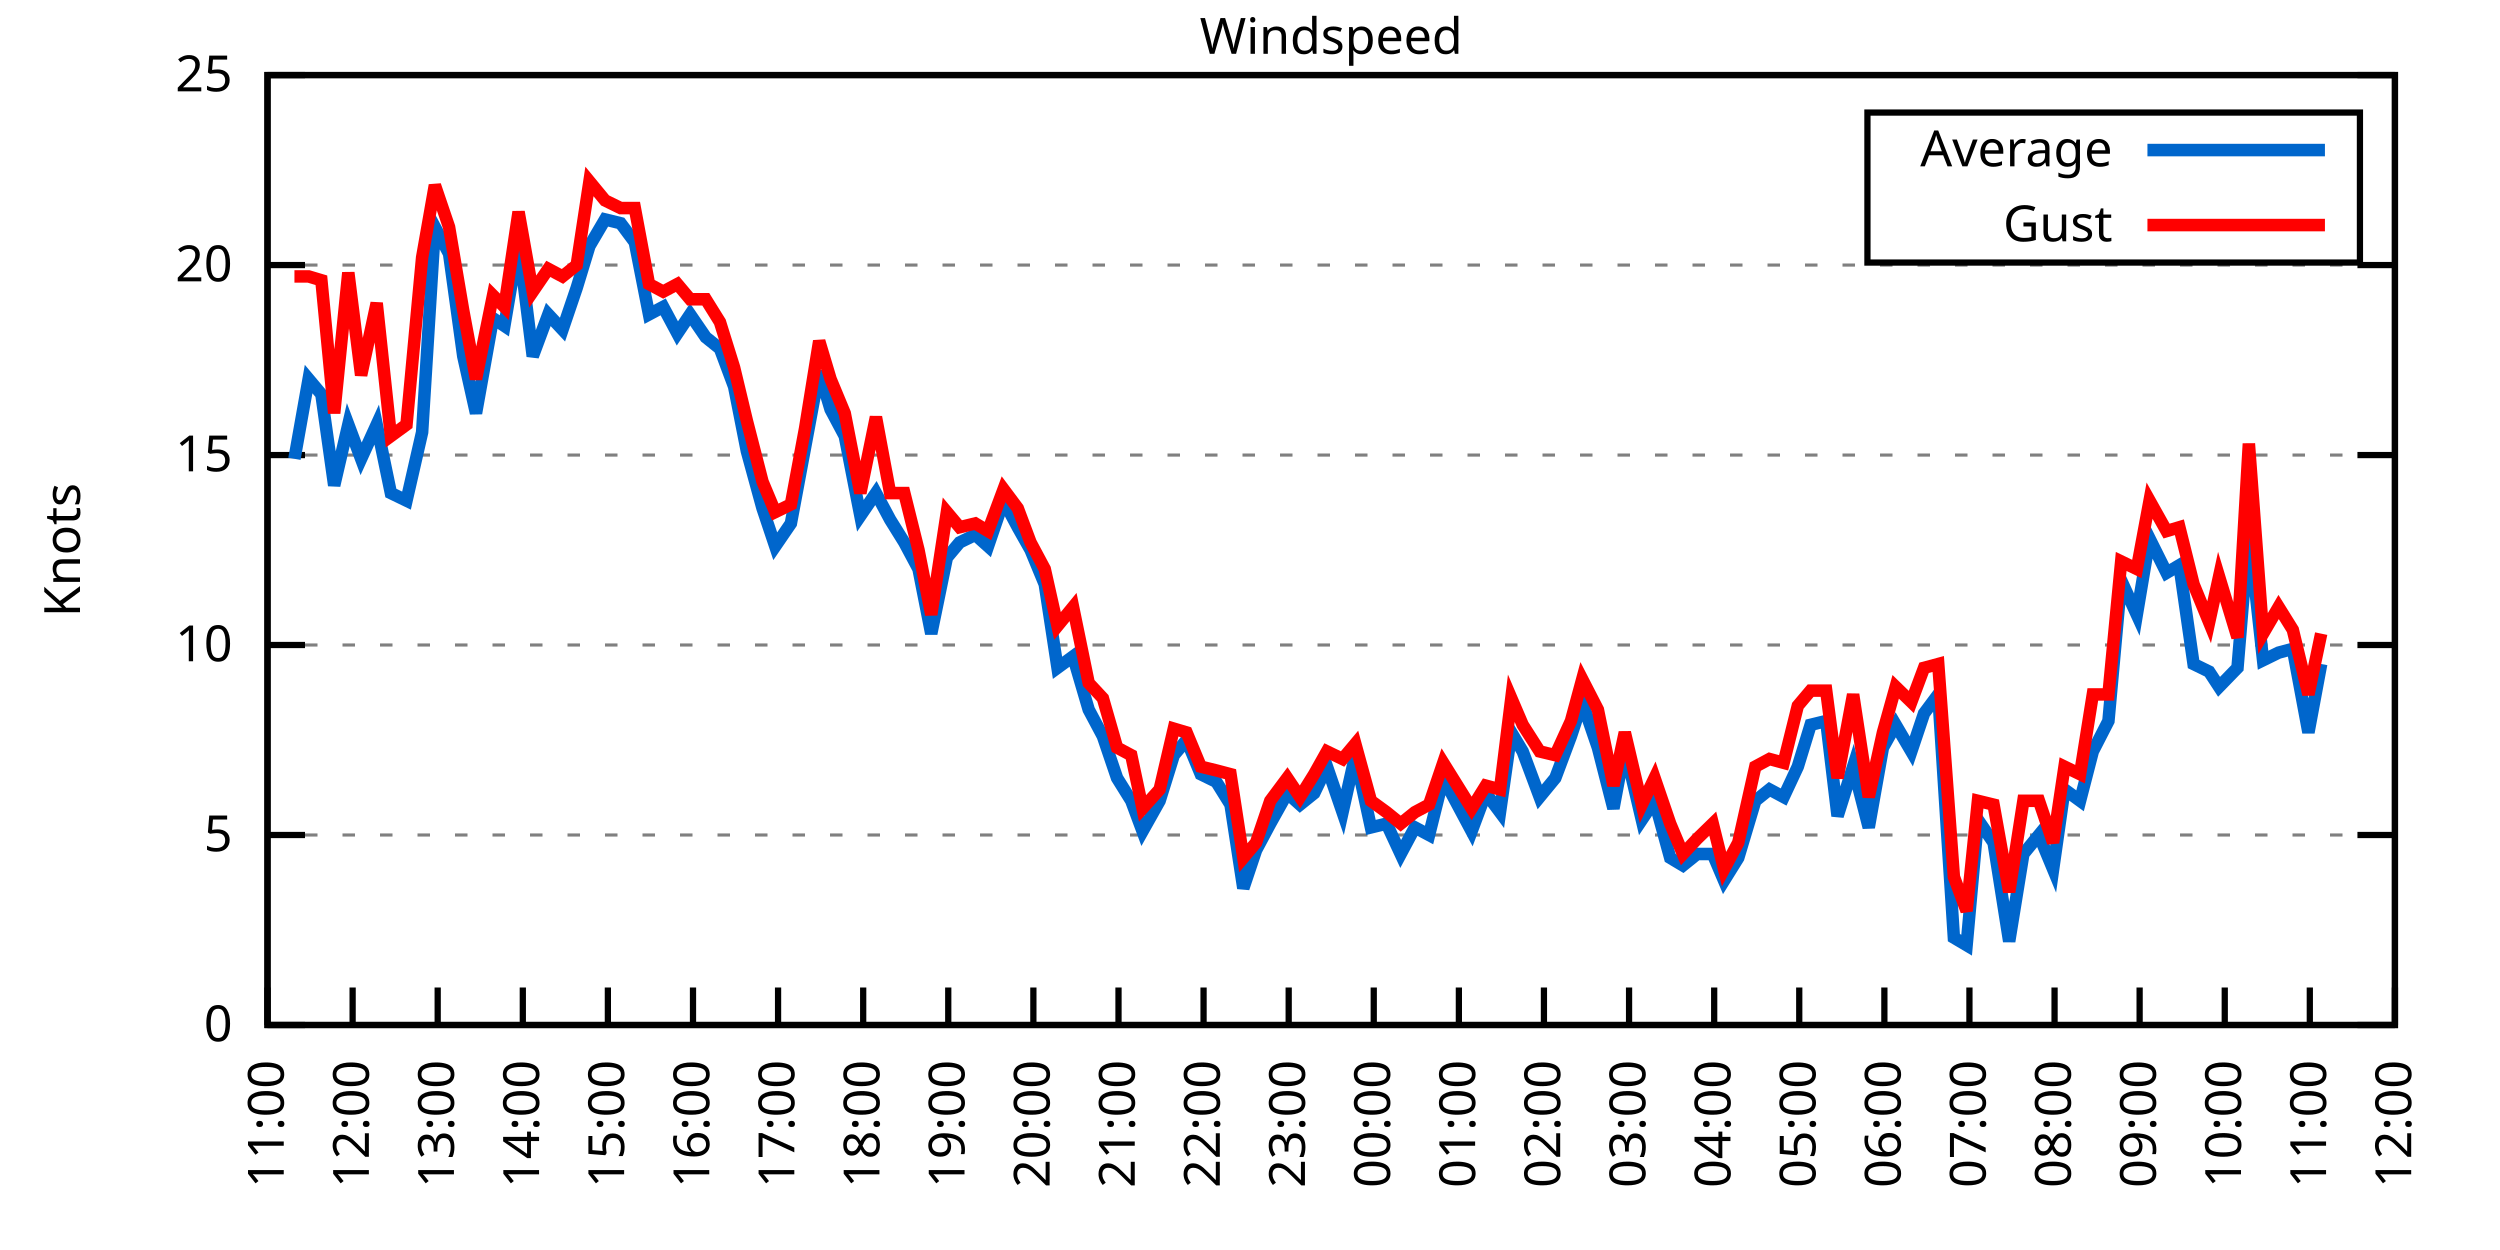
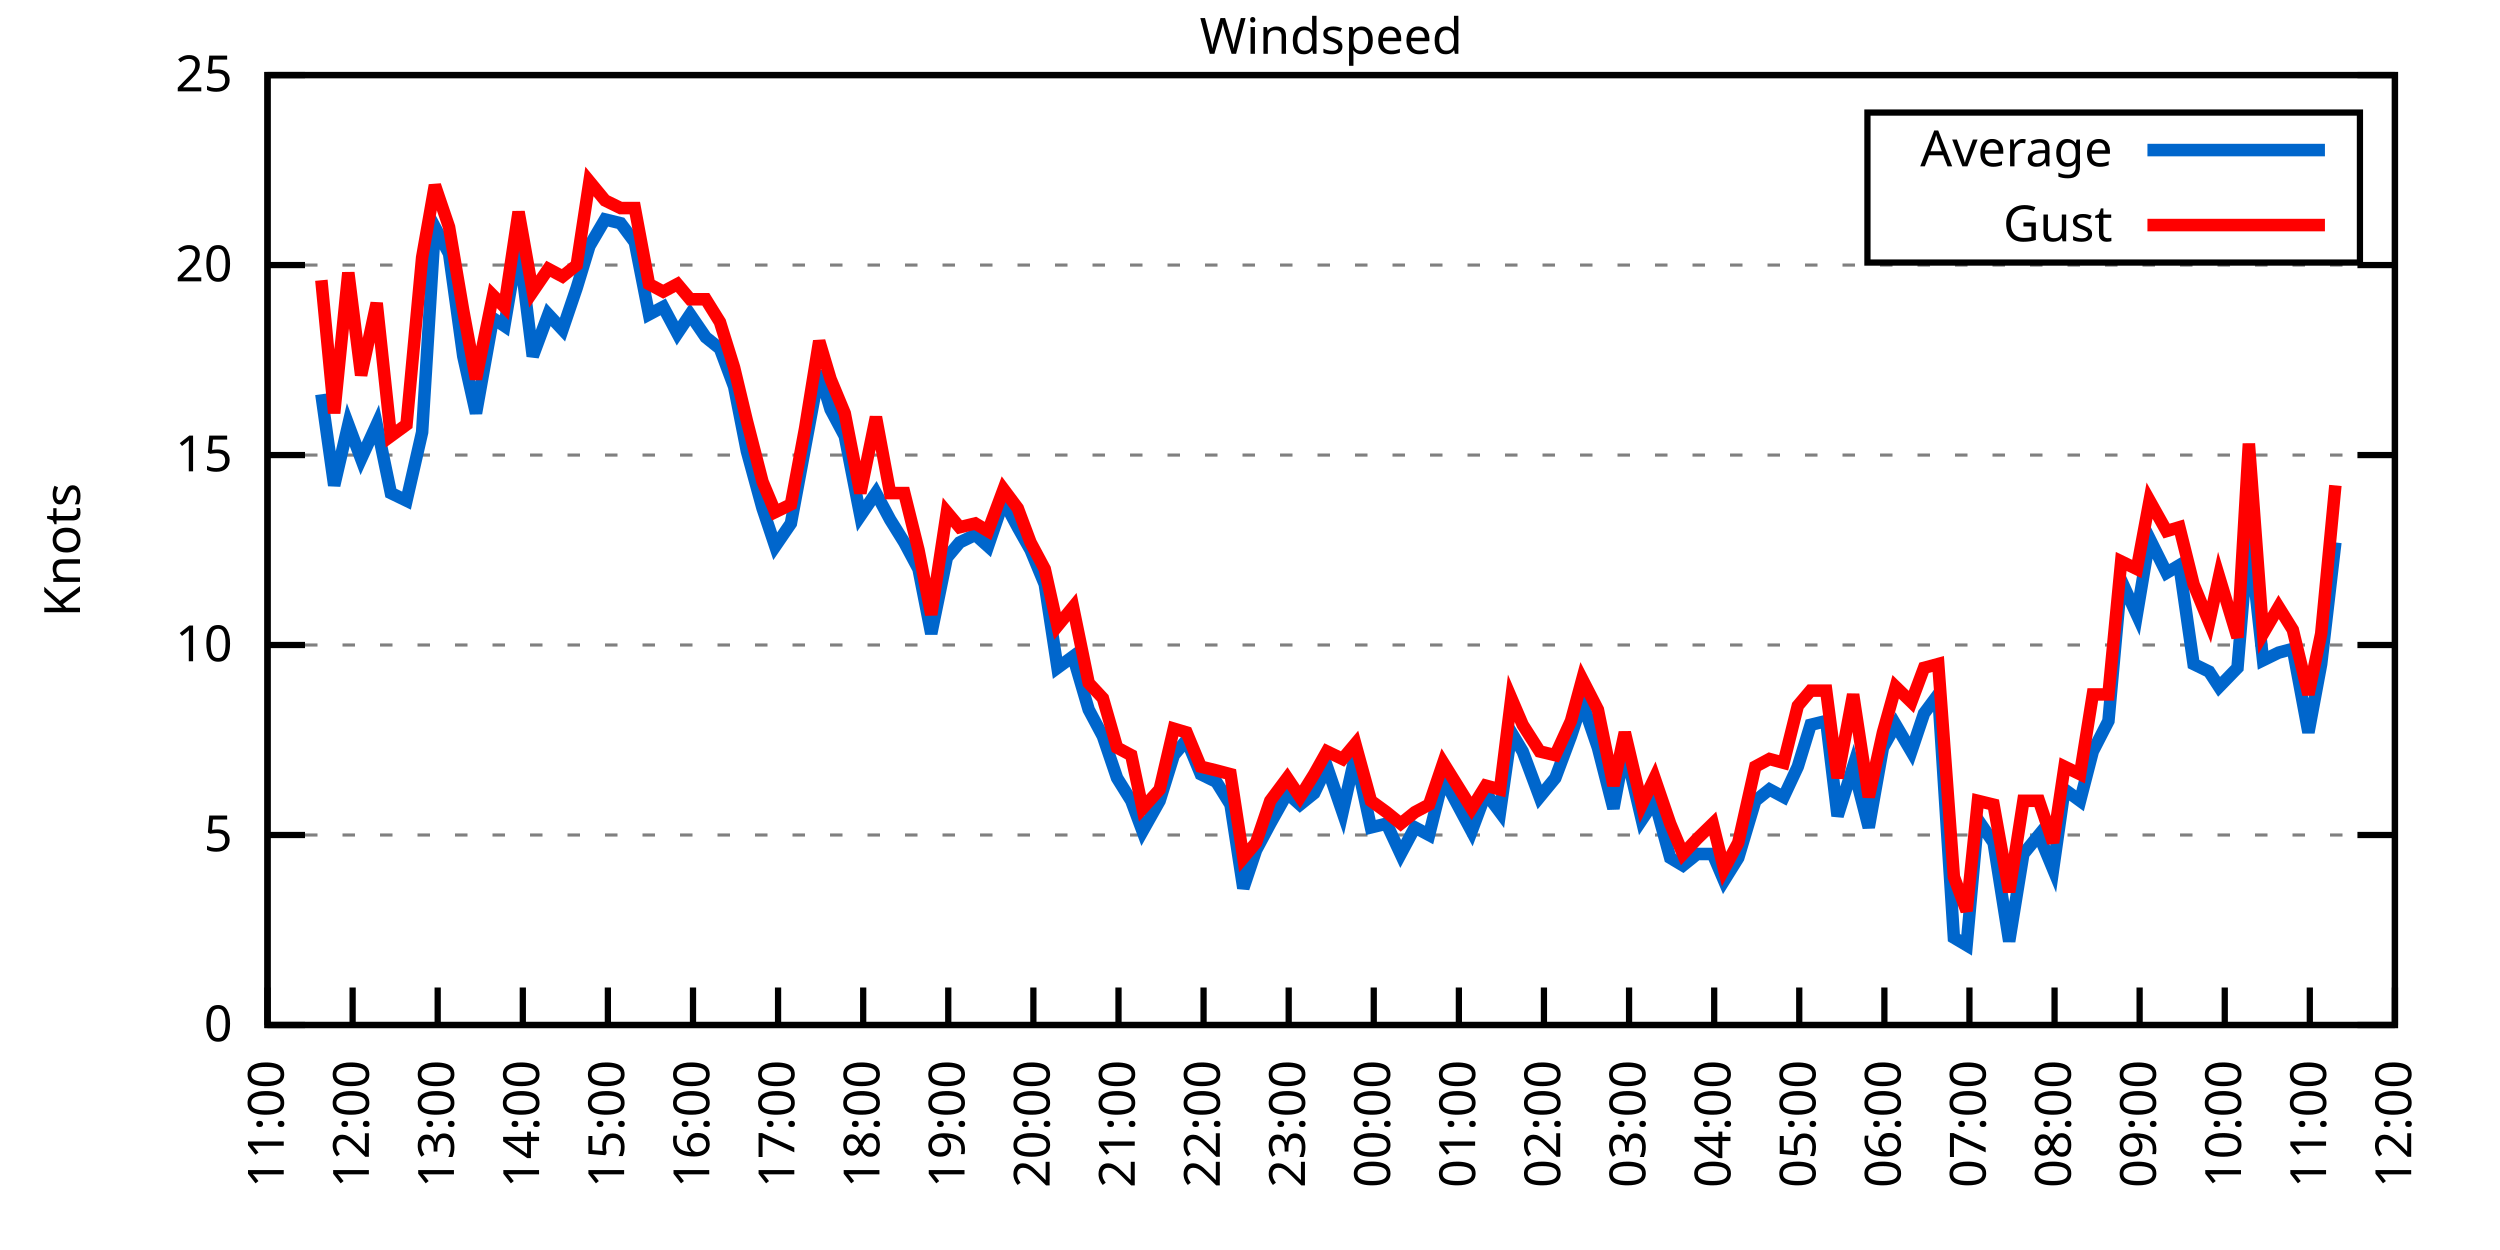
<svg xmlns="http://www.w3.org/2000/svg" xmlns:xlink="http://www.w3.org/1999/xlink" width="400" height="200" viewBox="0 0 400 200">
  <g id="gnuplot_canvas">
    <rect x="0" y="0" width="400" height="200" fill="none" />
    <defs>
      <circle id="gpDot" r="0.5" stroke-width="0.5" stroke="currentColor" />
      <path id="gpPt0" stroke-width="0.333" stroke="currentColor" d="M-1,0 h2 M0,-1 v2" />
      <path id="gpPt1" stroke-width="0.333" stroke="currentColor" d="M-1,-1 L1,1 M1,-1 L-1,1" />
      <path id="gpPt2" stroke-width="0.333" stroke="currentColor" d="M-1,0 L1,0 M0,-1 L0,1 M-1,-1 L1,1 M-1,1 L1,-1" />
      <rect id="gpPt3" stroke-width="0.333" stroke="currentColor" x="-1" y="-1" width="2" height="2" />
      <rect id="gpPt4" stroke-width="0.333" stroke="currentColor" fill="currentColor" x="-1" y="-1" width="2" height="2" />
      <circle id="gpPt5" stroke-width="0.333" stroke="currentColor" cx="0" cy="0" r="1" />
      <use xlink:href="#gpPt5" id="gpPt6" fill="currentColor" stroke="none" />
      <path id="gpPt7" stroke-width="0.333" stroke="currentColor" d="M0,-1.33 L-1.33,0.67 L1.33,0.67 z" />
      <use xlink:href="#gpPt7" id="gpPt8" fill="currentColor" stroke="none" />
      <use xlink:href="#gpPt7" id="gpPt9" stroke="currentColor" transform="rotate(180)" />
      <use xlink:href="#gpPt9" id="gpPt10" fill="currentColor" stroke="none" />
      <use xlink:href="#gpPt3" id="gpPt11" stroke="currentColor" transform="rotate(45)" />
      <use xlink:href="#gpPt11" id="gpPt12" fill="currentColor" stroke="none" />
      <path id="gpPt13" stroke-width="0.333" stroke="currentColor" d="M0,1.330 L1.265,0.411 L0.782,-1.067 L-0.782,-1.076 L-1.265,0.411 z" />
      <use xlink:href="#gpPt13" id="gpPt14" fill="currentColor" stroke="none" />
      <filter id="textbox" filterUnits="objectBoundingBox" x="0" y="0" height="1" width="1">
        <feFlood flood-color="white" flood-opacity="1" result="bgnd" />
        <feComposite in="SourceGraphic" in2="bgnd" operator="atop" />
      </filter>
      <filter id="greybox" filterUnits="objectBoundingBox" x="0" y="0" height="1" width="1">
        <feFlood flood-color="lightgrey" flood-opacity="1" result="grey" />
        <feComposite in="SourceGraphic" in2="grey" operator="atop" />
      </filter>
    </defs>
    <g fill="none" color="white" stroke="currentColor" stroke-width="1.00" stroke-linecap="butt" stroke-linejoin="miter">
</g>
    <g fill="none" color="black" stroke="currentColor" stroke-width="1.00" stroke-linecap="butt" stroke-linejoin="miter">
      <g stroke="none" shape-rendering="crispEdges">
        <polygon fill="rgb(255, 255, 255)" points="42.80,164.00 383.18,164.00 383.18,12.02 42.80,12.02 " />
      </g>
    </g>
    <g fill="none" color="black" stroke="currentColor" stroke-width="1.00" stroke-linecap="butt" stroke-linejoin="miter">
</g>
    <g fill="none" color="black" stroke="black" stroke-width="0.50" stroke-linecap="butt" stroke-linejoin="miter">
</g>
    <g fill="none" color="gray" stroke="currentColor" stroke-width="0.50" stroke-linecap="butt" stroke-linejoin="miter">
      <path stroke="gray" stroke-dasharray="2,4" class="gridline" d="M42.80,164.00 L383.19,164.00  " />
    </g>
    <g fill="none" color="gray" stroke="gray" stroke-width="1.00" stroke-linecap="butt" stroke-linejoin="miter">
</g>
    <g fill="none" color="black" stroke="currentColor" stroke-width="1.00" stroke-linecap="butt" stroke-linejoin="miter">
      <path stroke="black" d="M42.80,164.00 L48.80,164.00 M383.19,164.00 L377.19,164.00  " />
      <g transform="translate(37.20,166.60)" stroke="none" fill="black" font-family="Sans" font-size="8.00" text-anchor="end">
        <text>
          <tspan font-family="Sans"> 0</tspan>
        </text>
      </g>
    </g>
    <g fill="none" color="black" stroke="currentColor" stroke-width="1.00" stroke-linecap="butt" stroke-linejoin="miter">
</g>
    <g fill="none" color="black" stroke="black" stroke-width="0.50" stroke-linecap="butt" stroke-linejoin="miter">
</g>
    <g fill="none" color="gray" stroke="currentColor" stroke-width="0.50" stroke-linecap="butt" stroke-linejoin="miter">
      <path stroke="gray" stroke-dasharray="2,4" class="gridline" d="M42.80,133.60 L383.19,133.60  " />
    </g>
    <g fill="none" color="gray" stroke="gray" stroke-width="1.00" stroke-linecap="butt" stroke-linejoin="miter">
</g>
    <g fill="none" color="black" stroke="currentColor" stroke-width="1.00" stroke-linecap="butt" stroke-linejoin="miter">
      <path stroke="black" d="M42.80,133.60 L48.80,133.60 M383.19,133.60 L377.19,133.60  " />
      <g transform="translate(37.20,136.20)" stroke="none" fill="black" font-family="Sans" font-size="8.00" text-anchor="end">
        <text>
          <tspan font-family="Sans"> 5</tspan>
        </text>
      </g>
    </g>
    <g fill="none" color="black" stroke="currentColor" stroke-width="1.00" stroke-linecap="butt" stroke-linejoin="miter">
</g>
    <g fill="none" color="black" stroke="black" stroke-width="0.50" stroke-linecap="butt" stroke-linejoin="miter">
</g>
    <g fill="none" color="gray" stroke="currentColor" stroke-width="0.50" stroke-linecap="butt" stroke-linejoin="miter">
      <path stroke="gray" stroke-dasharray="2,4" class="gridline" d="M42.80,103.20 L383.19,103.20  " />
    </g>
    <g fill="none" color="gray" stroke="gray" stroke-width="1.00" stroke-linecap="butt" stroke-linejoin="miter">
</g>
    <g fill="none" color="black" stroke="currentColor" stroke-width="1.00" stroke-linecap="butt" stroke-linejoin="miter">
      <path stroke="black" d="M42.80,103.20 L48.80,103.20 M383.19,103.20 L377.19,103.20  " />
      <g transform="translate(37.20,105.80)" stroke="none" fill="black" font-family="Sans" font-size="8.00" text-anchor="end">
        <text>
          <tspan font-family="Sans"> 10</tspan>
        </text>
      </g>
    </g>
    <g fill="none" color="black" stroke="currentColor" stroke-width="1.00" stroke-linecap="butt" stroke-linejoin="miter">
</g>
    <g fill="none" color="black" stroke="black" stroke-width="0.50" stroke-linecap="butt" stroke-linejoin="miter">
</g>
    <g fill="none" color="gray" stroke="currentColor" stroke-width="0.50" stroke-linecap="butt" stroke-linejoin="miter">
      <path stroke="gray" stroke-dasharray="2,4" class="gridline" d="M42.80,72.81 L383.19,72.81  " />
    </g>
    <g fill="none" color="gray" stroke="gray" stroke-width="1.00" stroke-linecap="butt" stroke-linejoin="miter">
</g>
    <g fill="none" color="black" stroke="currentColor" stroke-width="1.00" stroke-linecap="butt" stroke-linejoin="miter">
      <path stroke="black" d="M42.80,72.81 L48.80,72.81 M383.19,72.81 L377.19,72.81  " />
      <g transform="translate(37.20,75.41)" stroke="none" fill="black" font-family="Sans" font-size="8.00" text-anchor="end">
        <text>
          <tspan font-family="Sans"> 15</tspan>
        </text>
      </g>
    </g>
    <g fill="none" color="black" stroke="currentColor" stroke-width="1.00" stroke-linecap="butt" stroke-linejoin="miter">
</g>
    <g fill="none" color="black" stroke="black" stroke-width="0.50" stroke-linecap="butt" stroke-linejoin="miter">
</g>
    <g fill="none" color="gray" stroke="currentColor" stroke-width="0.50" stroke-linecap="butt" stroke-linejoin="miter">
      <path stroke="gray" stroke-dasharray="2,4" class="gridline" d="M42.80,42.41 L383.19,42.41  " />
    </g>
    <g fill="none" color="gray" stroke="gray" stroke-width="1.00" stroke-linecap="butt" stroke-linejoin="miter">
</g>
    <g fill="none" color="black" stroke="currentColor" stroke-width="1.00" stroke-linecap="butt" stroke-linejoin="miter">
      <path stroke="black" d="M42.80,42.41 L48.80,42.41 M383.19,42.41 L377.19,42.41  " />
      <g transform="translate(37.20,45.01)" stroke="none" fill="black" font-family="Sans" font-size="8.00" text-anchor="end">
        <text>
          <tspan font-family="Sans"> 20</tspan>
        </text>
      </g>
    </g>
    <g fill="none" color="black" stroke="currentColor" stroke-width="1.00" stroke-linecap="butt" stroke-linejoin="miter">
</g>
    <g fill="none" color="black" stroke="black" stroke-width="0.50" stroke-linecap="butt" stroke-linejoin="miter">
</g>
    <g fill="none" color="gray" stroke="currentColor" stroke-width="0.50" stroke-linecap="butt" stroke-linejoin="miter">
      <path stroke="gray" stroke-dasharray="2,4" class="gridline" d="M42.80,12.01 L383.19,12.01  " />
    </g>
    <g fill="none" color="gray" stroke="gray" stroke-width="1.00" stroke-linecap="butt" stroke-linejoin="miter">
</g>
    <g fill="none" color="black" stroke="currentColor" stroke-width="1.00" stroke-linecap="butt" stroke-linejoin="miter">
      <path stroke="black" d="M42.80,12.01 L48.80,12.01 M383.19,12.01 L377.19,12.01  " />
      <g transform="translate(37.20,14.61)" stroke="none" fill="black" font-family="Sans" font-size="8.00" text-anchor="end">
        <text>
          <tspan font-family="Sans"> 25</tspan>
        </text>
      </g>
    </g>
    <g fill="none" color="black" stroke="currentColor" stroke-width="1.00" stroke-linecap="butt" stroke-linejoin="miter">
      <path stroke="black" d="M42.80,164.00 L42.80,158.00  " />
      <g transform="translate(45.40,169.60) rotate(270.00)" stroke="none" fill="black" font-family="Sans" font-size="8.00" text-anchor="end">
        <text>
          <tspan font-family="Sans">11:00</tspan>
        </text>
      </g>
    </g>
    <g fill="none" color="black" stroke="currentColor" stroke-width="1.00" stroke-linecap="butt" stroke-linejoin="miter">
      <path stroke="black" d="M56.42,164.00 L56.42,158.00  " />
      <g transform="translate(59.02,169.60) rotate(270.00)" stroke="none" fill="black" font-family="Sans" font-size="8.00" text-anchor="end">
        <text>
          <tspan font-family="Sans">12:00</tspan>
        </text>
      </g>
    </g>
    <g fill="none" color="black" stroke="currentColor" stroke-width="1.00" stroke-linecap="butt" stroke-linejoin="miter">
      <path stroke="black" d="M70.03,164.00 L70.03,158.00  " />
      <g transform="translate(72.63,169.60) rotate(270.00)" stroke="none" fill="black" font-family="Sans" font-size="8.00" text-anchor="end">
        <text>
          <tspan font-family="Sans">13:00</tspan>
        </text>
      </g>
    </g>
    <g fill="none" color="black" stroke="currentColor" stroke-width="1.00" stroke-linecap="butt" stroke-linejoin="miter">
      <path stroke="black" d="M83.65,164.00 L83.65,158.00  " />
      <g transform="translate(86.25,169.60) rotate(270.00)" stroke="none" fill="black" font-family="Sans" font-size="8.00" text-anchor="end">
        <text>
          <tspan font-family="Sans">14:00</tspan>
        </text>
      </g>
    </g>
    <g fill="none" color="black" stroke="currentColor" stroke-width="1.00" stroke-linecap="butt" stroke-linejoin="miter">
      <path stroke="black" d="M97.26,164.00 L97.26,158.00  " />
      <g transform="translate(99.86,169.60) rotate(270.00)" stroke="none" fill="black" font-family="Sans" font-size="8.00" text-anchor="end">
        <text>
          <tspan font-family="Sans">15:00</tspan>
        </text>
      </g>
    </g>
    <g fill="none" color="black" stroke="currentColor" stroke-width="1.00" stroke-linecap="butt" stroke-linejoin="miter">
      <path stroke="black" d="M110.88,164.00 L110.88,158.00  " />
      <g transform="translate(113.48,169.60) rotate(270.00)" stroke="none" fill="black" font-family="Sans" font-size="8.00" text-anchor="end">
        <text>
          <tspan font-family="Sans">16:00</tspan>
        </text>
      </g>
    </g>
    <g fill="none" color="black" stroke="currentColor" stroke-width="1.00" stroke-linecap="butt" stroke-linejoin="miter">
      <path stroke="black" d="M124.49,164.00 L124.49,158.00  " />
      <g transform="translate(127.09,169.60) rotate(270.00)" stroke="none" fill="black" font-family="Sans" font-size="8.00" text-anchor="end">
        <text>
          <tspan font-family="Sans">17:00</tspan>
        </text>
      </g>
    </g>
    <g fill="none" color="black" stroke="currentColor" stroke-width="1.00" stroke-linecap="butt" stroke-linejoin="miter">
      <path stroke="black" d="M138.11,164.00 L138.11,158.00  " />
      <g transform="translate(140.71,169.60) rotate(270.00)" stroke="none" fill="black" font-family="Sans" font-size="8.00" text-anchor="end">
        <text>
          <tspan font-family="Sans">18:00</tspan>
        </text>
      </g>
    </g>
    <g fill="none" color="black" stroke="currentColor" stroke-width="1.00" stroke-linecap="butt" stroke-linejoin="miter">
      <path stroke="black" d="M151.72,164.00 L151.72,158.00  " />
      <g transform="translate(154.32,169.60) rotate(270.00)" stroke="none" fill="black" font-family="Sans" font-size="8.00" text-anchor="end">
        <text>
          <tspan font-family="Sans">19:00</tspan>
        </text>
      </g>
    </g>
    <g fill="none" color="black" stroke="currentColor" stroke-width="1.00" stroke-linecap="butt" stroke-linejoin="miter">
      <path stroke="black" d="M165.34,164.00 L165.34,158.00  " />
      <g transform="translate(167.94,169.60) rotate(270.00)" stroke="none" fill="black" font-family="Sans" font-size="8.00" text-anchor="end">
        <text>
          <tspan font-family="Sans">20:00</tspan>
        </text>
      </g>
    </g>
    <g fill="none" color="black" stroke="currentColor" stroke-width="1.00" stroke-linecap="butt" stroke-linejoin="miter">
      <path stroke="black" d="M178.96,164.00 L178.96,158.00  " />
      <g transform="translate(181.56,169.60) rotate(270.00)" stroke="none" fill="black" font-family="Sans" font-size="8.00" text-anchor="end">
        <text>
          <tspan font-family="Sans">21:00</tspan>
        </text>
      </g>
    </g>
    <g fill="none" color="black" stroke="currentColor" stroke-width="1.00" stroke-linecap="butt" stroke-linejoin="miter">
      <path stroke="black" d="M192.57,164.00 L192.57,158.00  " />
      <g transform="translate(195.17,169.60) rotate(270.00)" stroke="none" fill="black" font-family="Sans" font-size="8.00" text-anchor="end">
        <text>
          <tspan font-family="Sans">22:00</tspan>
        </text>
      </g>
    </g>
    <g fill="none" color="black" stroke="currentColor" stroke-width="1.00" stroke-linecap="butt" stroke-linejoin="miter">
      <path stroke="black" d="M206.19,164.00 L206.19,158.00  " />
      <g transform="translate(208.79,169.60) rotate(270.00)" stroke="none" fill="black" font-family="Sans" font-size="8.00" text-anchor="end">
        <text>
          <tspan font-family="Sans">23:00</tspan>
        </text>
      </g>
    </g>
    <g fill="none" color="black" stroke="currentColor" stroke-width="1.00" stroke-linecap="butt" stroke-linejoin="miter">
      <path stroke="black" d="M219.80,164.00 L219.80,158.00  " />
      <g transform="translate(222.40,169.60) rotate(270.00)" stroke="none" fill="black" font-family="Sans" font-size="8.00" text-anchor="end">
        <text>
          <tspan font-family="Sans">00:00</tspan>
        </text>
      </g>
    </g>
    <g fill="none" color="black" stroke="currentColor" stroke-width="1.00" stroke-linecap="butt" stroke-linejoin="miter">
      <path stroke="black" d="M233.42,164.00 L233.42,158.00  " />
      <g transform="translate(236.02,169.60) rotate(270.00)" stroke="none" fill="black" font-family="Sans" font-size="8.00" text-anchor="end">
        <text>
          <tspan font-family="Sans">01:00</tspan>
        </text>
      </g>
    </g>
    <g fill="none" color="black" stroke="currentColor" stroke-width="1.00" stroke-linecap="butt" stroke-linejoin="miter">
      <path stroke="black" d="M247.03,164.00 L247.03,158.00  " />
      <g transform="translate(249.63,169.60) rotate(270.00)" stroke="none" fill="black" font-family="Sans" font-size="8.00" text-anchor="end">
        <text>
          <tspan font-family="Sans">02:00</tspan>
        </text>
      </g>
    </g>
    <g fill="none" color="black" stroke="currentColor" stroke-width="1.00" stroke-linecap="butt" stroke-linejoin="miter">
      <path stroke="black" d="M260.65,164.00 L260.65,158.00  " />
      <g transform="translate(263.25,169.60) rotate(270.00)" stroke="none" fill="black" font-family="Sans" font-size="8.00" text-anchor="end">
        <text>
          <tspan font-family="Sans">03:00</tspan>
        </text>
      </g>
    </g>
    <g fill="none" color="black" stroke="currentColor" stroke-width="1.00" stroke-linecap="butt" stroke-linejoin="miter">
      <path stroke="black" d="M274.27,164.00 L274.27,158.00  " />
      <g transform="translate(276.87,169.60) rotate(270.00)" stroke="none" fill="black" font-family="Sans" font-size="8.00" text-anchor="end">
        <text>
          <tspan font-family="Sans">04:00</tspan>
        </text>
      </g>
    </g>
    <g fill="none" color="black" stroke="currentColor" stroke-width="1.00" stroke-linecap="butt" stroke-linejoin="miter">
      <path stroke="black" d="M287.88,164.00 L287.88,158.00  " />
      <g transform="translate(290.48,169.60) rotate(270.00)" stroke="none" fill="black" font-family="Sans" font-size="8.00" text-anchor="end">
        <text>
          <tspan font-family="Sans">05:00</tspan>
        </text>
      </g>
    </g>
    <g fill="none" color="black" stroke="currentColor" stroke-width="1.00" stroke-linecap="butt" stroke-linejoin="miter">
      <path stroke="black" d="M301.50,164.00 L301.50,158.00  " />
      <g transform="translate(304.10,169.60) rotate(270.00)" stroke="none" fill="black" font-family="Sans" font-size="8.00" text-anchor="end">
        <text>
          <tspan font-family="Sans">06:00</tspan>
        </text>
      </g>
    </g>
    <g fill="none" color="black" stroke="currentColor" stroke-width="1.00" stroke-linecap="butt" stroke-linejoin="miter">
      <path stroke="black" d="M315.11,164.00 L315.11,158.00  " />
      <g transform="translate(317.71,169.60) rotate(270.00)" stroke="none" fill="black" font-family="Sans" font-size="8.00" text-anchor="end">
        <text>
          <tspan font-family="Sans">07:00</tspan>
        </text>
      </g>
    </g>
    <g fill="none" color="black" stroke="currentColor" stroke-width="1.00" stroke-linecap="butt" stroke-linejoin="miter">
      <path stroke="black" d="M328.73,164.00 L328.73,158.00  " />
      <g transform="translate(331.33,169.60) rotate(270.00)" stroke="none" fill="black" font-family="Sans" font-size="8.00" text-anchor="end">
        <text>
          <tspan font-family="Sans">08:00</tspan>
        </text>
      </g>
    </g>
    <g fill="none" color="black" stroke="currentColor" stroke-width="1.00" stroke-linecap="butt" stroke-linejoin="miter">
      <path stroke="black" d="M342.34,164.00 L342.34,158.00  " />
      <g transform="translate(344.94,169.60) rotate(270.00)" stroke="none" fill="black" font-family="Sans" font-size="8.00" text-anchor="end">
        <text>
          <tspan font-family="Sans">09:00</tspan>
        </text>
      </g>
    </g>
    <g fill="none" color="black" stroke="currentColor" stroke-width="1.00" stroke-linecap="butt" stroke-linejoin="miter">
      <path stroke="black" d="M355.96,164.00 L355.96,158.00  " />
      <g transform="translate(358.56,169.60) rotate(270.00)" stroke="none" fill="black" font-family="Sans" font-size="8.00" text-anchor="end">
        <text>
          <tspan font-family="Sans">10:00</tspan>
        </text>
      </g>
    </g>
    <g fill="none" color="black" stroke="currentColor" stroke-width="1.00" stroke-linecap="butt" stroke-linejoin="miter">
      <path stroke="black" d="M369.57,164.00 L369.57,158.00  " />
      <g transform="translate(372.17,169.60) rotate(270.00)" stroke="none" fill="black" font-family="Sans" font-size="8.00" text-anchor="end">
        <text>
          <tspan font-family="Sans">11:00</tspan>
        </text>
      </g>
    </g>
    <g fill="none" color="black" stroke="currentColor" stroke-width="1.00" stroke-linecap="butt" stroke-linejoin="miter">
      <path stroke="black" d="M383.19,164.00 L383.19,158.00  " />
      <g transform="translate(385.79,169.60) rotate(270.00)" stroke="none" fill="black" font-family="Sans" font-size="8.00" text-anchor="end">
        <text>
          <tspan font-family="Sans">12:00</tspan>
        </text>
      </g>
    </g>
    <g fill="none" color="black" stroke="currentColor" stroke-width="1.00" stroke-linecap="butt" stroke-linejoin="miter">
</g>
    <g fill="none" color="black" stroke="currentColor" stroke-width="1.00" stroke-linecap="butt" stroke-linejoin="miter">
      <path stroke="black" d="M42.80,12.01 L42.80,164.00 L383.19,164.00 L383.19,12.01 L42.80,12.01 Z  " />
    </g>
    <g fill="none" color="black" stroke="currentColor" stroke-width="1.00" stroke-linecap="butt" stroke-linejoin="miter">
</g>
    <g fill="none" color="black" stroke="currentColor" stroke-width="1.00" stroke-linecap="butt" stroke-linejoin="miter">
      <path stroke="black" d="M298.79,42.01 L298.79,18.01 L377.59,18.01 L377.59,42.01 L298.79,42.01 Z  " />
    </g>
    <g id="Windspeed_plot_1">
      <g fill="none" color="white" stroke="black" stroke-width="2.00" stroke-linecap="butt" stroke-linejoin="miter">
</g>
      <g fill="none" color="black" stroke="currentColor" stroke-width="2.00" stroke-linecap="butt" stroke-linejoin="miter">
        <g transform="translate(337.99,26.61)" stroke="none" fill="black" font-family="Sans" font-size="8.00" text-anchor="end">
          <text>
            <tspan font-family="Sans">Average</tspan>
          </text>
        </g>
      </g>
      <g fill="none" color="black" stroke="currentColor" stroke-width="2.00" stroke-linecap="butt" stroke-linejoin="miter">
-         <path stroke="rgb(  0, 102, 204)" d="M343.59,24.01 L371.99,24.01 M47.11,73.41 L49.38,60.65 L51.42,63.08 L53.47,77.67 L55.73,67.94 L57.78,73.41   L60.27,67.94 L62.54,78.89 L65.04,80.10 L67.54,69.16 L69.58,36.33 L71.85,40.58 L74.12,57.00 L76.16,66.12   L78.88,50.92 L80.70,52.14 L82.97,38.76 L85.24,57.00 L87.73,50.31 L90.00,52.74 L92.27,46.06 L94.31,39.37   L96.81,35.11 L99.30,35.72 L101.57,38.76 L103.84,50.31 L106.11,49.10 L108.38,53.35 L110.42,50.31 L112.92,53.96   L115.19,55.78 L117.46,61.86 L119.50,72.20 L122.00,81.32 L124.04,87.40 L126.54,83.75 L128.81,71.59 L131.07,59.43   L132.89,65.51 L135.16,69.77 L137.66,82.53 L140.15,78.89 L142.42,83.14 L144.69,86.79 L146.96,91.04 L149.00,101.38   L151.50,89.22 L153.54,86.79 L156.04,85.57 L158.08,87.40 L160.57,80.10 L162.84,84.36 L164.89,88.00 L167.16,93.48   L169.20,106.85 L171.69,105.03 L174.19,113.54 L176.46,117.80 L178.73,124.48 L181.00,128.13 L182.81,132.99 L185.54,128.13   L187.81,120.83 L189.85,118.40 L192.12,123.87 L194.61,125.09 L196.88,128.74 L198.93,142.11 L200.97,136.03 L203.24,131.78   L205.96,126.91 L208.00,128.74 L210.27,126.91 L212.31,122.66 L214.81,129.95 L216.85,120.83 L219.35,132.39 L221.85,131.78   L224.11,136.64 L226.38,132.39 L228.65,133.60 L230.92,124.48 L235.46,132.99 L237.73,126.91 L240.00,129.95 L241.81,117.19   L243.63,120.23 L246.35,127.52 L248.85,124.48 L251.35,117.80 L253.16,112.32 L255.66,119.62 L258.15,129.35 L259.97,119.62   L262.69,131.17 L264.73,128.13 L267.23,137.25 L269.27,138.47 L271.54,136.64 L274.04,136.64 L275.85,140.90 L278.12,137.25   L280.85,128.13 L283.12,126.31 L285.38,127.52 L287.65,122.66 L289.70,115.97 L292.19,115.36 L294.01,130.56 L296.50,122.66   L299.00,132.39 L301.27,119.62 L303.31,115.97 L305.81,120.23 L307.85,114.15 L310.12,111.11 L312.62,150.02 L314.66,151.23   L316.47,131.17 L318.97,134.82 L321.47,150.62 L323.74,136.64 L326.23,133.60 L328.50,139.07 L330.32,126.31 L332.81,128.13   L334.85,120.23 L337.35,115.36 L339.39,92.87 L341.89,98.34 L343.93,86.18 L346.65,91.65 L348.70,90.44 L350.97,106.24   L353.46,107.46 L355.05,109.89 L358.00,106.85 L359.82,84.97 L362.09,105.64 L364.58,104.42 L366.85,103.81 L369.35,117.19   L371.39,106.24  " />
+         <path stroke="rgb(  0, 102, 204)" d="M343.59,24.01 L371.99,24.01 M51.42,63.08 L53.47,77.67 L55.73,67.94 L57.78,73.41 L60.27,67.94 L62.54,78.89   L65.04,80.10 L67.54,69.16 L69.58,36.33 L71.85,40.58 L74.12,57.00 L76.16,66.12 L78.88,50.92 L80.70,52.14   L82.97,38.76 L85.24,57.00 L87.73,50.31 L90.00,52.74 L92.27,46.06 L94.31,39.37 L96.81,35.11 L99.30,35.72   L101.57,38.76 L103.84,50.31 L106.11,49.10 L108.38,53.35 L110.42,50.31 L112.92,53.96 L115.19,55.78 L117.46,61.86   L119.50,72.20 L122.00,81.32 L124.04,87.40 L126.54,83.75 L128.81,71.59 L131.07,59.43 L132.89,65.51 L135.16,69.77   L137.66,82.53 L140.15,78.89 L142.42,83.14 L144.69,86.79 L146.96,91.04 L149.00,101.38 L151.50,89.22 L153.54,86.79   L156.04,85.57 L158.08,87.40 L160.57,80.10 L162.84,84.36 L164.89,88.00 L167.16,93.48 L169.20,106.85 L171.69,105.03   L174.19,113.54 L176.46,117.80 L178.73,124.48 L181.00,128.13 L182.81,132.99 L185.54,128.13 L187.81,120.83 L189.85,118.40   L192.12,123.87 L194.61,125.09 L196.88,128.74 L198.93,142.11 L200.97,136.03 L203.24,131.78 L205.96,126.91 L208.00,128.74   L210.27,126.91 L212.31,122.66 L214.81,129.95 L216.85,120.83 L219.35,132.39 L221.85,131.78 L224.11,136.64 L226.38,132.39   L228.65,133.60 L230.92,124.48 L235.46,132.99 L237.73,126.91 L240.00,129.95 L241.81,117.19 L243.63,120.23 L246.35,127.52   L248.85,124.48 L251.35,117.80 L253.16,112.32 L255.66,119.62 L258.15,129.35 L259.97,119.62 L262.69,131.17 L264.73,128.13   L267.23,137.25 L269.27,138.47 L271.54,136.64 L274.04,136.64 L275.85,140.90 L278.12,137.25 L280.85,128.13 L283.12,126.31   L285.38,127.52 L287.65,122.66 L289.70,115.97 L292.19,115.36 L294.01,130.56 L296.50,122.66 L299.00,132.39 L301.27,119.62   L303.31,115.97 L305.81,120.23 L307.85,114.15 L310.12,111.11 L312.62,150.02 L314.66,151.23 L316.47,131.17 L318.97,134.82   L321.47,150.62 L323.74,136.64 L326.23,133.60 L328.50,139.07 L330.32,126.31 L332.81,128.13 L334.85,120.23 L337.35,115.36   L339.39,92.87 L341.89,98.34 L343.93,86.18 L346.65,91.65 L348.70,90.44 L350.97,106.24 L353.46,107.46 L355.05,109.89   L358.00,106.85 L359.82,84.97 L362.09,105.64 L364.58,104.42 L366.85,103.81 L369.35,117.19 L371.39,106.24 L373.66,86.79    " />
      </g>
    </g>
    <g id="Windspeed_plot_2">
      <g fill="none" color="black" stroke="currentColor" stroke-width="2.00" stroke-linecap="butt" stroke-linejoin="miter">
        <g transform="translate(337.99,38.61)" stroke="none" fill="black" font-family="Sans" font-size="8.00" text-anchor="end">
          <text>
            <tspan font-family="Sans">Gust</tspan>
          </text>
        </g>
      </g>
      <g fill="none" color="black" stroke="currentColor" stroke-width="2.00" stroke-linecap="butt" stroke-linejoin="miter">
-         <path stroke="rgb(255,   0,   0)" d="M343.59,36.01 L371.99,36.01 M47.11,44.23 L49.38,44.23 L51.42,44.84 L53.47,66.12 L55.73,43.62 L57.78,60.04   L60.27,48.49 L62.54,69.77 L65.04,67.94 L67.54,41.19 L69.58,29.64 L71.85,36.33 L74.12,49.70 L76.16,60.65   L78.88,47.27 L80.70,49.10 L82.97,33.90 L85.24,46.66 L87.73,43.02 L90.00,44.23 L92.27,42.41 L94.31,29.03   L96.81,32.07 L99.30,33.29 L101.57,33.29 L103.84,45.45 L106.11,46.66 L108.38,45.45 L110.42,47.88 L112.92,47.88   L115.19,51.53 L117.46,58.82 L119.50,67.33 L122.00,77.06 L124.04,81.93 L126.54,80.71 L128.81,68.55 L131.07,54.57   L132.89,60.65 L135.16,66.12 L137.66,78.89 L140.15,66.73 L142.42,78.89 L144.69,78.89 L146.96,88.00 L149.00,98.34   L151.50,81.93 L153.54,84.36 L156.04,83.75 L158.08,84.97 L160.57,78.28 L162.84,81.32 L164.89,86.79 L167.16,91.04   L169.20,100.16 L171.69,97.12 L174.19,109.28 L176.46,111.72 L178.73,119.62 L181.00,120.83 L182.81,129.35 L185.54,126.31   L187.81,116.58 L189.85,117.19 L192.12,122.66 L194.61,123.27 L196.88,123.87 L198.93,137.25 L200.97,134.82 L203.24,128.13   L205.96,124.48 L208.00,127.52 L210.27,123.87 L212.31,120.23 L214.81,121.44 L216.85,119.01 L219.35,128.13 L221.85,129.95   L224.11,131.78 L226.38,129.95 L228.65,128.74 L230.92,122.05 L235.46,129.35 L237.73,125.70 L240.00,126.31 L241.81,111.72   L243.63,115.97 L246.35,120.23 L248.85,120.83 L251.35,115.36 L253.16,108.68 L255.66,113.54 L258.15,125.70 L259.97,117.19   L262.69,128.74 L264.73,124.48 L267.23,131.78 L269.27,136.64 L271.54,134.21 L274.04,131.78 L275.85,139.07 L278.12,134.82   L280.85,122.66 L283.12,121.44 L285.38,122.05 L287.65,112.93 L289.70,110.50 L292.19,110.50 L294.01,124.48 L296.50,111.11   L299.00,127.52 L301.27,117.19 L303.31,109.89 L305.81,112.32 L307.85,106.85 L310.12,106.24 L312.62,140.29 L314.66,145.76   L316.47,128.13 L318.97,128.74 L321.47,142.72 L323.74,128.13 L326.23,128.13 L328.50,134.82 L330.32,122.66 L332.81,123.87   L334.85,111.11 L337.35,111.11 L339.39,89.83 L341.89,91.04 L343.93,80.10 L346.65,84.97 L348.70,84.36 L350.97,93.48   L353.46,99.56 L355.05,92.26 L358.00,101.99 L359.82,70.98 L362.09,101.38 L364.58,97.12 L366.85,100.77 L369.35,111.11   L371.39,101.38  " />
+         <path stroke="rgb(255,   0,   0)" d="M343.59,36.01 L371.99,36.01 M51.42,44.84 L53.47,66.12 L55.73,43.62 L57.78,60.04 L60.27,48.49 L62.54,69.77   L65.04,67.94 L67.54,41.19 L69.58,29.64 L71.85,36.33 L74.12,49.70 L76.16,60.65 L78.88,47.27 L80.70,49.10   L82.97,33.90 L85.24,46.66 L87.73,43.02 L90.00,44.23 L92.27,42.41 L94.31,29.03 L96.81,32.07 L99.30,33.29   L101.57,33.29 L103.84,45.45 L106.11,46.66 L108.38,45.45 L110.42,47.88 L112.92,47.88 L115.19,51.53 L117.46,58.82   L119.50,67.33 L122.00,77.06 L124.04,81.93 L126.54,80.71 L128.81,68.55 L131.07,54.57 L132.89,60.65 L135.16,66.12   L137.66,78.89 L140.15,66.73 L142.42,78.89 L144.69,78.89 L146.96,88.00 L149.00,98.34 L151.50,81.93 L153.54,84.36   L156.04,83.75 L158.08,84.97 L160.57,78.28 L162.84,81.32 L164.89,86.79 L167.16,91.04 L169.20,100.16 L171.69,97.12   L174.19,109.28 L176.46,111.72 L178.73,119.62 L181.00,120.83 L182.81,129.35 L185.54,126.31 L187.81,116.58 L189.85,117.19   L192.12,122.66 L194.61,123.27 L196.88,123.87 L198.93,137.25 L200.97,134.82 L203.24,128.13 L205.96,124.48 L208.00,127.52   L210.27,123.87 L212.31,120.23 L214.81,121.44 L216.85,119.01 L219.35,128.13 L221.85,129.95 L224.11,131.78 L226.38,129.95   L228.65,128.74 L230.92,122.05 L235.46,129.35 L237.73,125.70 L240.00,126.31 L241.81,111.72 L243.63,115.97 L246.35,120.23   L248.85,120.83 L251.35,115.36 L253.16,108.68 L255.66,113.54 L258.15,125.70 L259.97,117.19 L262.69,128.74 L264.73,124.48   L267.23,131.78 L269.27,136.64 L271.54,134.21 L274.04,131.78 L275.85,139.07 L278.12,134.82 L280.85,122.66 L283.12,121.44   L285.38,122.05 L287.65,112.93 L289.70,110.50 L292.19,110.50 L294.01,124.48 L296.50,111.11 L299.00,127.52 L301.27,117.19   L303.31,109.89 L305.81,112.32 L307.85,106.85 L310.12,106.24 L312.62,140.29 L314.66,145.76 L316.47,128.13 L318.97,128.74   L321.47,142.72 L323.74,128.13 L326.23,128.13 L328.50,134.82 L330.32,122.66 L332.81,123.87 L334.85,111.11 L337.35,111.11   L339.39,89.83 L341.89,91.04 L343.93,80.10 L346.65,84.97 L348.70,84.36 L350.97,93.48 L353.46,99.56 L355.05,92.26   L358.00,101.99 L359.82,70.98 L362.09,101.38 L364.58,97.12 L366.85,100.77 L369.35,111.11 L371.39,101.38 L373.66,77.67    " />
      </g>
    </g>
    <g fill="none" color="black" stroke="currentColor" stroke-width="2.00" stroke-linecap="butt" stroke-linejoin="miter">
</g>
    <g fill="none" color="black" stroke="black" stroke-width="1.00" stroke-linecap="butt" stroke-linejoin="miter">
</g>
    <g fill="none" color="black" stroke="currentColor" stroke-width="1.00" stroke-linecap="butt" stroke-linejoin="miter">
      <path stroke="black" d="M42.80,12.01 L42.80,164.00 L383.19,164.00 L383.19,12.01 L42.80,12.01 Z  " />
      <g transform="translate(12.80,88.01) rotate(270.00)" stroke="none" fill="black" font-family="Sans" font-size="8.00" text-anchor="middle">
        <text>
          <tspan font-family="Sans">Knots</tspan>
        </text>
      </g>
    </g>
    <g fill="none" color="black" stroke="currentColor" stroke-width="1.00" stroke-linecap="butt" stroke-linejoin="miter">
</g>
    <g fill="none" color="black" stroke="currentColor" stroke-width="1.00" stroke-linecap="butt" stroke-linejoin="miter">
      <g transform="translate(212.99,8.61)" stroke="none" fill="black" font-family="Sans" font-size="8.00" text-anchor="middle">
        <text>
          <tspan font-family="Sans">Windspeed</tspan>
        </text>
      </g>
    </g>
    <g fill="none" color="black" stroke="currentColor" stroke-width="1.00" stroke-linecap="butt" stroke-linejoin="miter">
</g>
  </g>
</svg>
